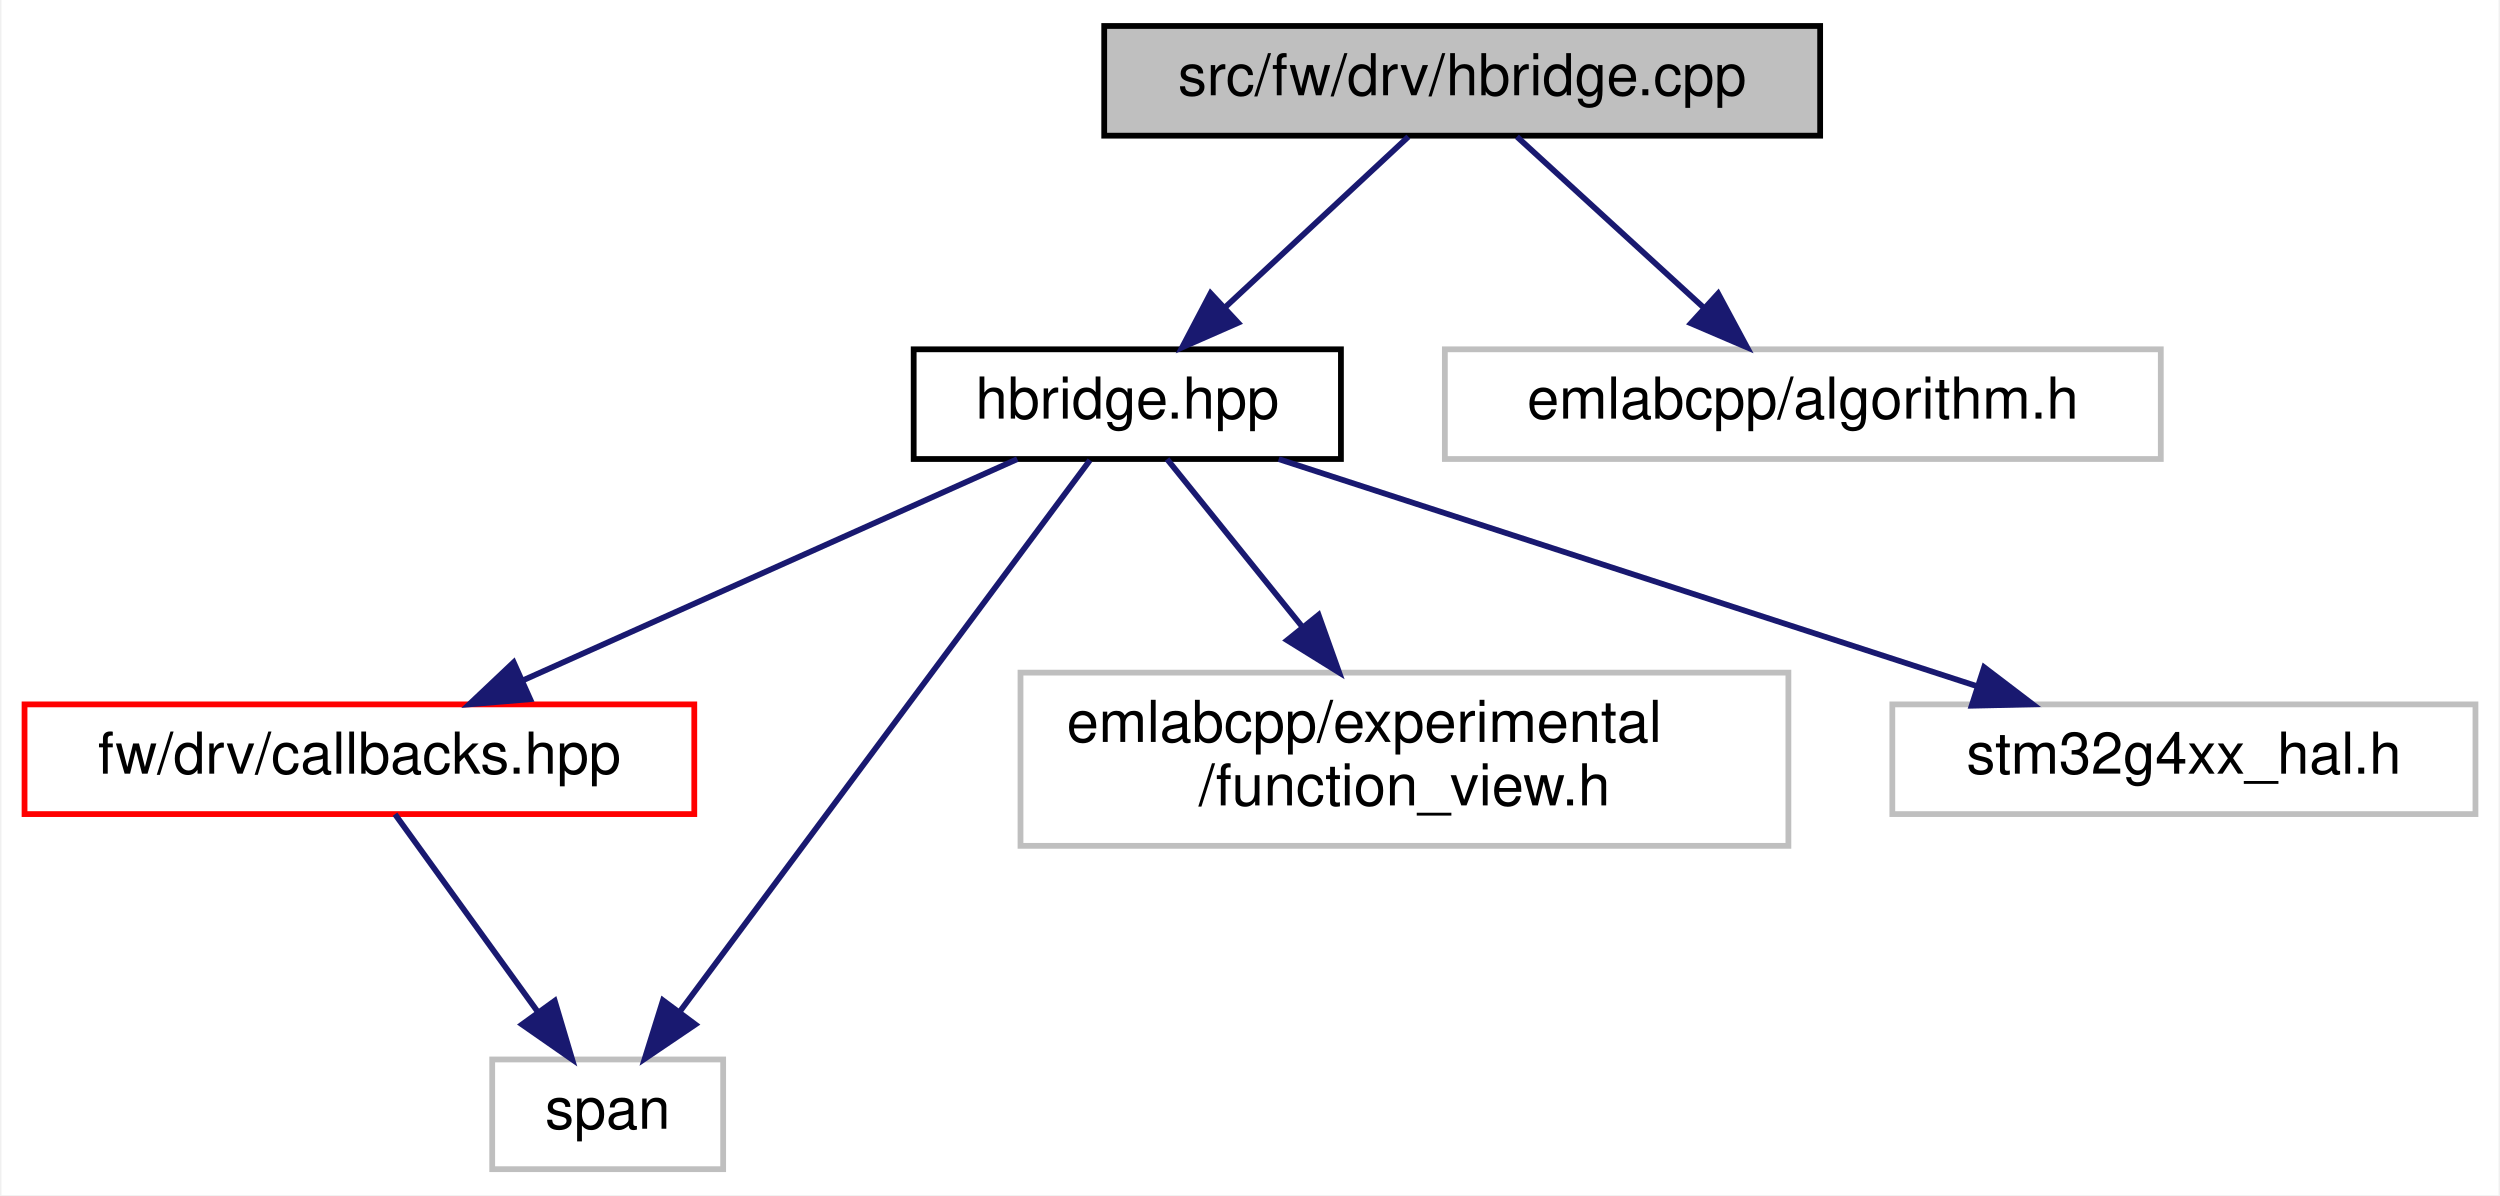
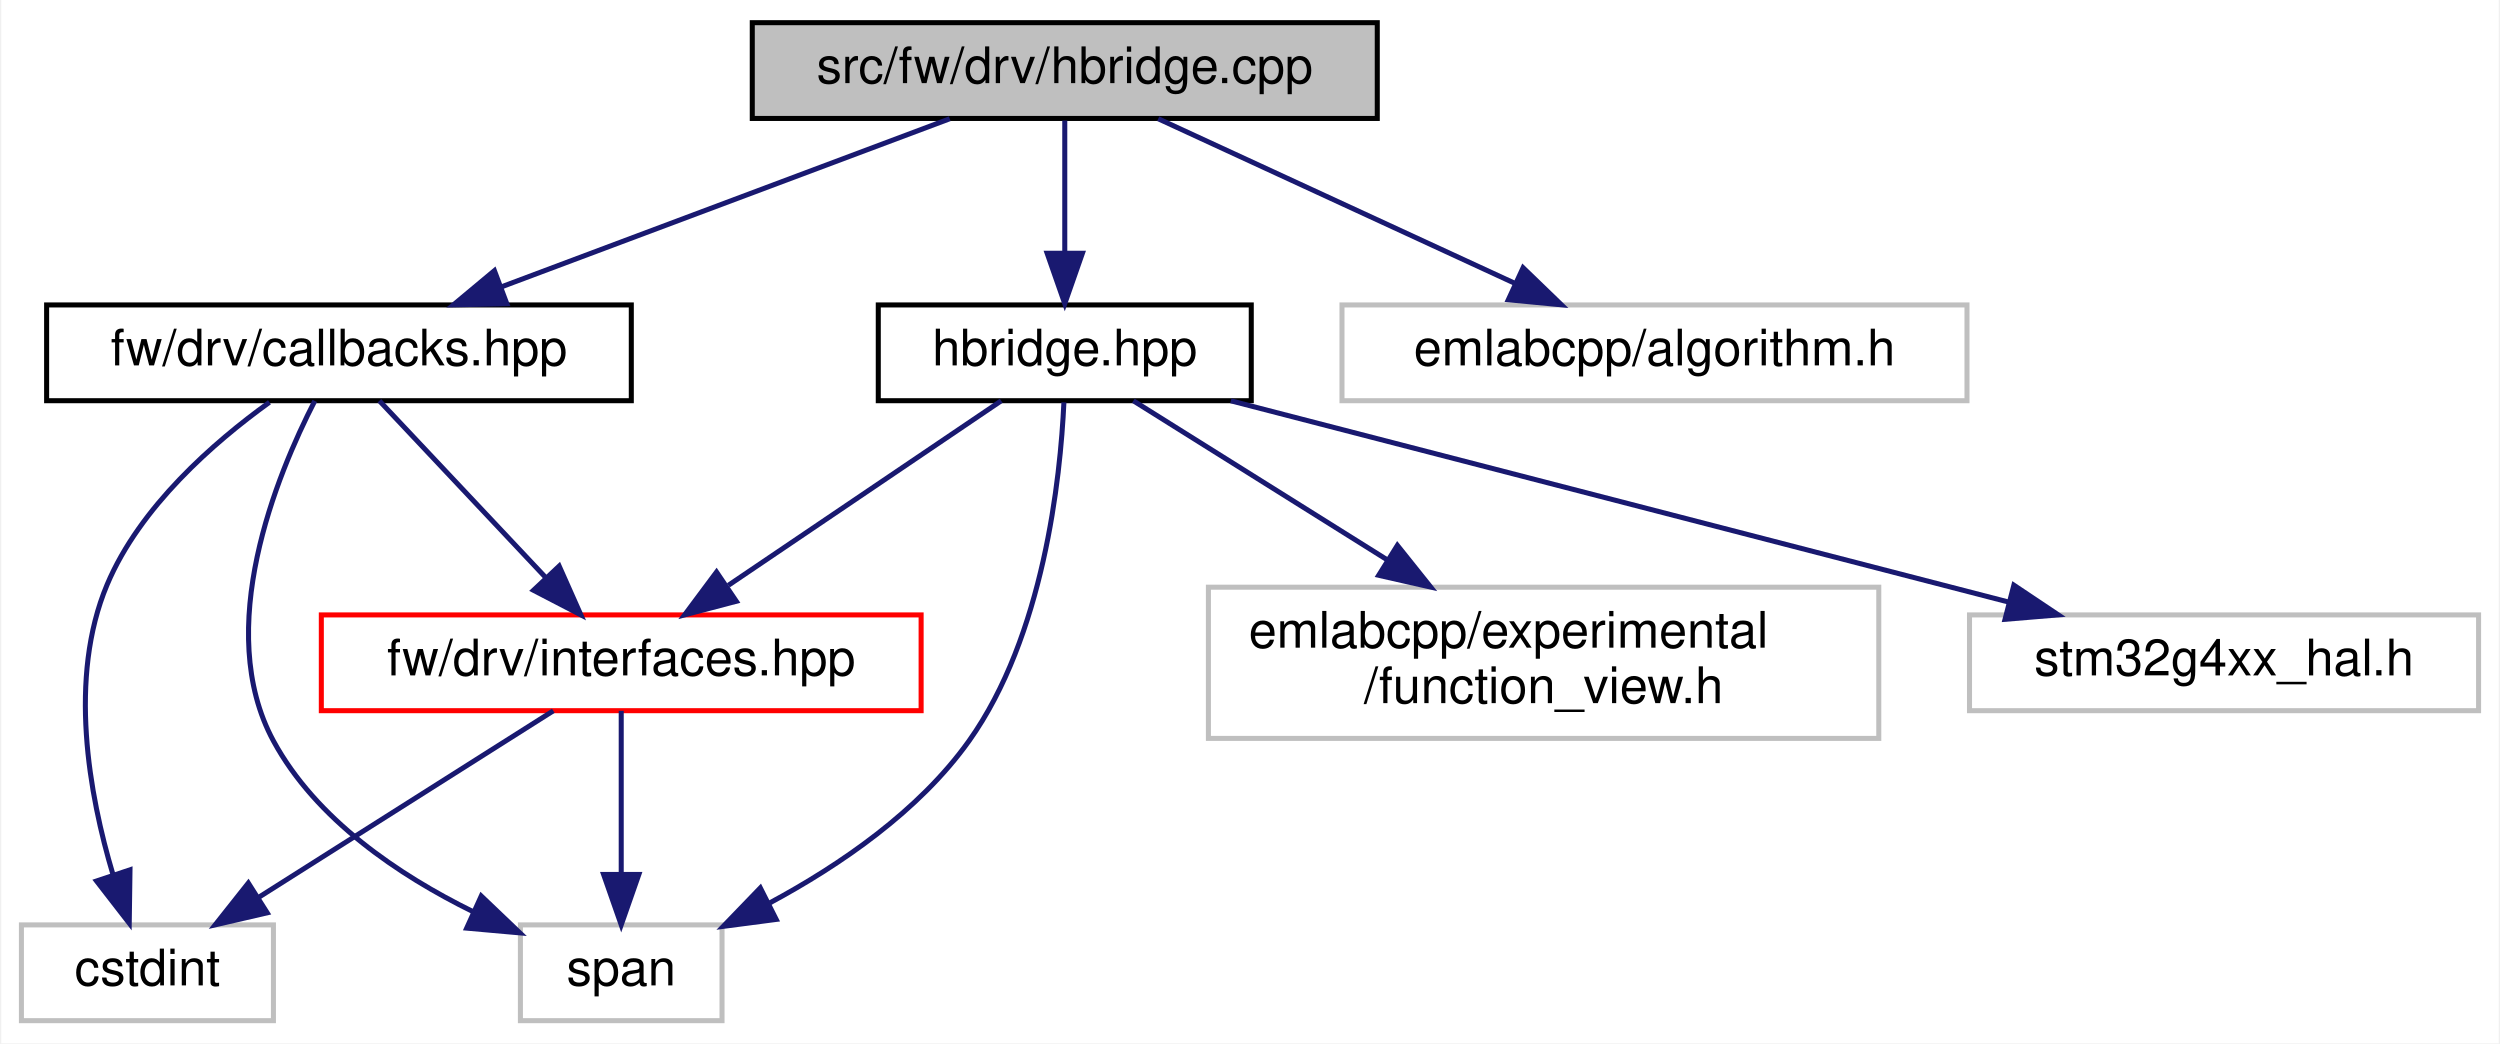
- <svg xmlns="http://www.w3.org/2000/svg" xmlns:xlink="http://www.w3.org/1999/xlink" width="433pt" height="207pt" viewBox="0.00 0.00 432.50 207.00">
+ <svg xmlns="http://www.w3.org/2000/svg" xmlns:xlink="http://www.w3.org/1999/xlink" width="496pt" height="207pt" viewBox="0.00 0.00 495.50 207.00">
  <g id="graph0" class="graph" transform="scale(1 1) rotate(0) translate(4 203)">
-     <polygon fill="white" stroke="transparent" points="-4,4 -4,-203 428.5,-203 428.5,4 -4,4" />
+     <polygon fill="white" stroke="transparent" points="-4,4 -4,-203 491.5,-203 491.5,4 -4,4" />
    <g id="node1" class="node">
      <g id="a_node1">
        <a xlink:title=" ">
-           <polygon fill="#bfbfbf" stroke="black" points="187,-179.5 187,-198.5 311,-198.5 311,-179.5 187,-179.5" />
-           <text text-anchor="middle" x="249" y="-186.5" font-family="Helvetica,sans-Serif" font-size="10.00">src/fw/drv/hbridge.cpp</text>
+           <polygon fill="#bfbfbf" stroke="black" points="145,-179.5 145,-198.5 269,-198.5 269,-179.5 145,-179.5" />
+           <text text-anchor="middle" x="207" y="-186.5" font-family="Helvetica,sans-Serif" font-size="10.00">src/fw/drv/hbridge.cpp</text>
        </a>
      </g>
    </g>
    <g id="node2" class="node">
      <g id="a_node2">
        <a xlink:href="hbridge_8hpp.html" target="_top" xlink:title=" ">
-           <polygon fill="white" stroke="black" points="154,-123.5 154,-142.5 228,-142.5 228,-123.5 154,-123.5" />
-           <text text-anchor="middle" x="191" y="-130.5" font-family="Helvetica,sans-Serif" font-size="10.00">hbridge.hpp</text>
+           <polygon fill="white" stroke="black" points="170,-123.5 170,-142.5 244,-142.5 244,-123.5 170,-123.5" />
+           <text text-anchor="middle" x="207" y="-130.5" font-family="Helvetica,sans-Serif" font-size="10.00">hbridge.hpp</text>
        </a>
      </g>
    </g>
    <g id="edge1" class="edge">
-       <path fill="none" stroke="midnightblue" d="M239.68,-179.32C231.11,-171.34 218.19,-159.31 207.81,-149.65" />
-       <polygon fill="midnightblue" stroke="midnightblue" points="210.19,-147.09 200.49,-142.83 205.42,-152.21 210.19,-147.09" />
+       <path fill="none" stroke="midnightblue" d="M207,-179.08C207,-172.01 207,-161.86 207,-152.99" />
+       <polygon fill="midnightblue" stroke="midnightblue" points="210.5,-152.75 207,-142.75 203.5,-152.75 210.5,-152.75" />
+     </g>
+     <g id="node8" class="node">
+       <g id="a_node8">
+         <a xlink:href="drv_2callbacks_8hpp.html" target="_top" xlink:title=" ">
+           <polygon fill="white" stroke="black" points="5,-123.5 5,-142.5 121,-142.5 121,-123.5 5,-123.5" />
+           <text text-anchor="middle" x="63" y="-130.5" font-family="Helvetica,sans-Serif" font-size="10.00">fw/drv/callbacks.hpp</text>
+         </a>
+       </g>
+     </g>
+     <g id="edge8" class="edge">
+       <path fill="none" stroke="midnightblue" d="M184.18,-179.44C160.17,-170.44 122.17,-156.19 95.13,-146.05" />
+       <polygon fill="midnightblue" stroke="midnightblue" points="96.3,-142.75 85.71,-142.52 93.84,-149.3 96.3,-142.75" />
+     </g>
+     <g id="node9" class="node">
+       <g id="a_node9">
+         <a xlink:title=" ">
+           <polygon fill="white" stroke="#bfbfbf" points="262,-123.5 262,-142.5 386,-142.5 386,-123.5 262,-123.5" />
+           <text text-anchor="middle" x="324" y="-130.5" font-family="Helvetica,sans-Serif" font-size="10.00">emlabcpp/algorithm.h</text>
+         </a>
+       </g>
+     </g>
+     <g id="edge12" class="edge">
+       <path fill="none" stroke="midnightblue" d="M225.54,-179.44C244.62,-170.64 274.57,-156.81 296.44,-146.72" />
+       <polygon fill="midnightblue" stroke="midnightblue" points="297.93,-149.88 305.55,-142.52 295,-143.53 297.93,-149.88" />
+     </g>
+     <g id="node3" class="node">
+       <g id="a_node3">
+         <a xlink:href="interfaces_8hpp.html" target="_top" xlink:title=" ">
+           <polygon fill="white" stroke="red" points="59.5,-62 59.5,-81 178.5,-81 178.5,-62 59.5,-62" />
+           <text text-anchor="middle" x="119" y="-69" font-family="Helvetica,sans-Serif" font-size="10.00">fw/drv/interfaces.hpp</text>
+         </a>
+       </g>
+     </g>
+     <g id="edge2" class="edge">
+       <path fill="none" stroke="midnightblue" d="M194.39,-123.48C180.28,-113.93 157.17,-98.31 140.25,-86.87" />
+       <polygon fill="midnightblue" stroke="midnightblue" points="141.83,-83.71 131.58,-81.01 137.91,-89.51 141.83,-83.71" />
+     </g>
+     <g id="node5" class="node">
+       <g id="a_node5">
+         <a xlink:title=" ">
+           <polygon fill="white" stroke="#bfbfbf" points="99,-0.5 99,-19.5 139,-19.5 139,-0.5 99,-0.5" />
+           <text text-anchor="middle" x="119" y="-7.5" font-family="Helvetica,sans-Serif" font-size="10.00">span</text>
+         </a>
+       </g>
+     </g>
+     <g id="edge6" class="edge">
+       <path fill="none" stroke="midnightblue" d="M206.83,-123.17C206.13,-108.05 202.83,-76.83 188,-56 178.09,-42.09 162.41,-31.36 148.5,-23.88" />
+       <polygon fill="midnightblue" stroke="midnightblue" points="149.75,-20.59 139.24,-19.21 146.6,-26.84 149.75,-20.59" />
+     </g>
+     <g id="node6" class="node">
+       <g id="a_node6">
+         <a xlink:title=" ">
+           <polygon fill="white" stroke="#bfbfbf" points="235.5,-56.5 235.5,-86.5 368.5,-86.5 368.5,-56.5 235.5,-56.5" />
+           <text text-anchor="start" x="243.5" y="-74.5" font-family="Helvetica,sans-Serif" font-size="10.00">emlabcpp/experimental</text>
+           <text text-anchor="middle" x="302" y="-63.5" font-family="Helvetica,sans-Serif" font-size="10.00">/function_view.h</text>
+         </a>
+       </g>
+     </g>
+     <g id="edge5" class="edge">
+       <path fill="none" stroke="midnightblue" d="M220.61,-123.48C233.72,-115.27 254.01,-102.56 271.05,-91.88" />
+       <polygon fill="midnightblue" stroke="midnightblue" points="272.99,-94.8 279.61,-86.52 269.28,-88.86 272.99,-94.8" />
    </g>
    <g id="node7" class="node">
      <g id="a_node7">
        <a xlink:title=" ">
-           <polygon fill="white" stroke="#bfbfbf" points="246,-123.5 246,-142.5 370,-142.5 370,-123.5 246,-123.5" />
-           <text text-anchor="middle" x="308" y="-130.5" font-family="Helvetica,sans-Serif" font-size="10.00">emlabcpp/algorithm.h</text>
+           <polygon fill="white" stroke="#bfbfbf" points="386.5,-62 386.5,-81 487.5,-81 487.5,-62 386.5,-62" />
+           <text text-anchor="middle" x="437" y="-69" font-family="Helvetica,sans-Serif" font-size="10.00">stm32g4xx_hal.h</text>
        </a>
      </g>
    </g>
    <g id="edge7" class="edge">
-       <path fill="none" stroke="midnightblue" d="M258.48,-179.32C267.2,-171.34 280.34,-159.31 290.9,-149.65" />
-       <polygon fill="midnightblue" stroke="midnightblue" points="293.33,-152.17 298.35,-142.83 288.61,-147 293.33,-152.17" />
-     </g>
-     <g id="node3" class="node">
-       <g id="a_node3">
-         <a xlink:href="drv_2callbacks_8hpp.html" target="_top" xlink:title=" ">
-           <polygon fill="white" stroke="red" points="0,-62 0,-81 116,-81 116,-62 0,-62" />
-           <text text-anchor="middle" x="58" y="-69" font-family="Helvetica,sans-Serif" font-size="10.00">fw/drv/callbacks.hpp</text>
-         </a>
-       </g>
-     </g>
-     <g id="edge2" class="edge">
-       <path fill="none" stroke="midnightblue" d="M171.94,-123.48C149.53,-113.45 112.09,-96.7 86.29,-85.15" />
-       <polygon fill="midnightblue" stroke="midnightblue" points="87.58,-81.9 77.02,-81.01 84.72,-88.29 87.58,-81.9" />
+       <path fill="none" stroke="midnightblue" d="M239.95,-123.48C280.6,-112.96 349.79,-95.06 394.42,-83.51" />
+       <polygon fill="midnightblue" stroke="midnightblue" points="395.3,-86.9 404.11,-81.01 393.55,-80.13 395.3,-86.9" />
    </g>
    <g id="node4" class="node">
      <g id="a_node4">
        <a xlink:title=" ">
-           <polygon fill="white" stroke="#bfbfbf" points="81,-0.5 81,-19.5 121,-19.5 121,-0.5 81,-0.5" />
-           <text text-anchor="middle" x="101" y="-7.5" font-family="Helvetica,sans-Serif" font-size="10.00">span</text>
+           <polygon fill="white" stroke="#bfbfbf" points="0,-0.5 0,-19.5 50,-19.5 50,-0.5 0,-0.5" />
+           <text text-anchor="middle" x="25" y="-7.5" font-family="Helvetica,sans-Serif" font-size="10.00">cstdint</text>
        </a>
      </g>
    </g>
-     <g id="edge5" class="edge">
-       <path fill="none" stroke="midnightblue" d="M184.53,-123.3C169.67,-103.33 132.92,-53.92 113.5,-27.8" />
-       <polygon fill="midnightblue" stroke="midnightblue" points="116.19,-25.56 107.41,-19.62 110.57,-29.74 116.19,-25.56" />
-     </g>
-     <g id="node5" class="node">
-       <g id="a_node5">
-         <a xlink:title=" ">
-           <polygon fill="white" stroke="#bfbfbf" points="172.5,-56.5 172.5,-86.5 305.5,-86.5 305.5,-56.5 172.5,-56.5" />
-           <text text-anchor="start" x="180.5" y="-74.5" font-family="Helvetica,sans-Serif" font-size="10.00">emlabcpp/experimental</text>
-           <text text-anchor="middle" x="239" y="-63.5" font-family="Helvetica,sans-Serif" font-size="10.00">/function_view.h</text>
-         </a>
-       </g>
+     <g id="edge3" class="edge">
+       <path fill="none" stroke="midnightblue" d="M105.53,-61.98C90.32,-52.34 65.31,-36.52 47.2,-25.05" />
+       <polygon fill="midnightblue" stroke="midnightblue" points="48.76,-21.9 38.44,-19.51 45.02,-27.81 48.76,-21.9" />
    </g>
    <g id="edge4" class="edge">
-       <path fill="none" stroke="midnightblue" d="M197.88,-123.48C203.95,-115.94 213.08,-104.63 221.2,-94.57" />
-       <polygon fill="midnightblue" stroke="midnightblue" points="224.13,-96.5 227.69,-86.52 218.68,-92.11 224.13,-96.5" />
+       <path fill="none" stroke="midnightblue" d="M119,-61.98C119,-53.58 119,-40.48 119,-29.66" />
+       <polygon fill="midnightblue" stroke="midnightblue" points="122.5,-29.51 119,-19.51 115.5,-29.51 122.5,-29.51" />
    </g>
-     <g id="node6" class="node">
-       <g id="a_node6">
-         <a xlink:title=" ">
-           <polygon fill="white" stroke="#bfbfbf" points="323.5,-62 323.5,-81 424.5,-81 424.5,-62 323.5,-62" />
-           <text text-anchor="middle" x="374" y="-69" font-family="Helvetica,sans-Serif" font-size="10.00">stm32g4xx_hal.h</text>
-         </a>
-       </g>
+     <g id="edge9" class="edge">
+       <path fill="none" stroke="midnightblue" d="M71.02,-123.48C79.59,-114.37 93.36,-99.74 103.96,-88.48" />
+       <polygon fill="midnightblue" stroke="midnightblue" points="106.69,-90.69 110.99,-81.01 101.59,-85.89 106.69,-90.69" />
    </g>
-     <g id="edge6" class="edge">
-       <path fill="none" stroke="midnightblue" d="M217.22,-123.48C249.02,-113.14 302.77,-95.66 338.32,-84.1" />
-       <polygon fill="midnightblue" stroke="midnightblue" points="339.4,-87.43 347.83,-81.01 337.24,-80.77 339.4,-87.43" />
+     <g id="edge10" class="edge">
+       <path fill="none" stroke="midnightblue" d="M49.21,-123.19C38.17,-115.24 23.5,-102.45 17,-87 9.23,-68.52 13.42,-45.37 18.16,-29.51" />
+       <polygon fill="midnightblue" stroke="midnightblue" points="21.54,-30.43 21.39,-19.84 14.9,-28.21 21.54,-30.43" />
    </g>
-     <g id="edge3" class="edge">
-       <path fill="none" stroke="midnightblue" d="M64.16,-61.98C70.61,-53.05 80.9,-38.81 88.97,-27.64" />
-       <polygon fill="midnightblue" stroke="midnightblue" points="91.83,-29.66 94.85,-19.51 86.16,-25.56 91.83,-29.66" />
+     <g id="edge11" class="edge">
+       <path fill="none" stroke="midnightblue" d="M58.2,-123.45C50.64,-108.74 38.01,-78.13 50,-56 58.44,-40.42 74.86,-29.39 89.57,-22.14" />
+       <polygon fill="midnightblue" stroke="midnightblue" points="91.23,-25.23 98.89,-17.92 88.34,-18.86 91.23,-25.23" />
    </g>
  </g>
</svg>
